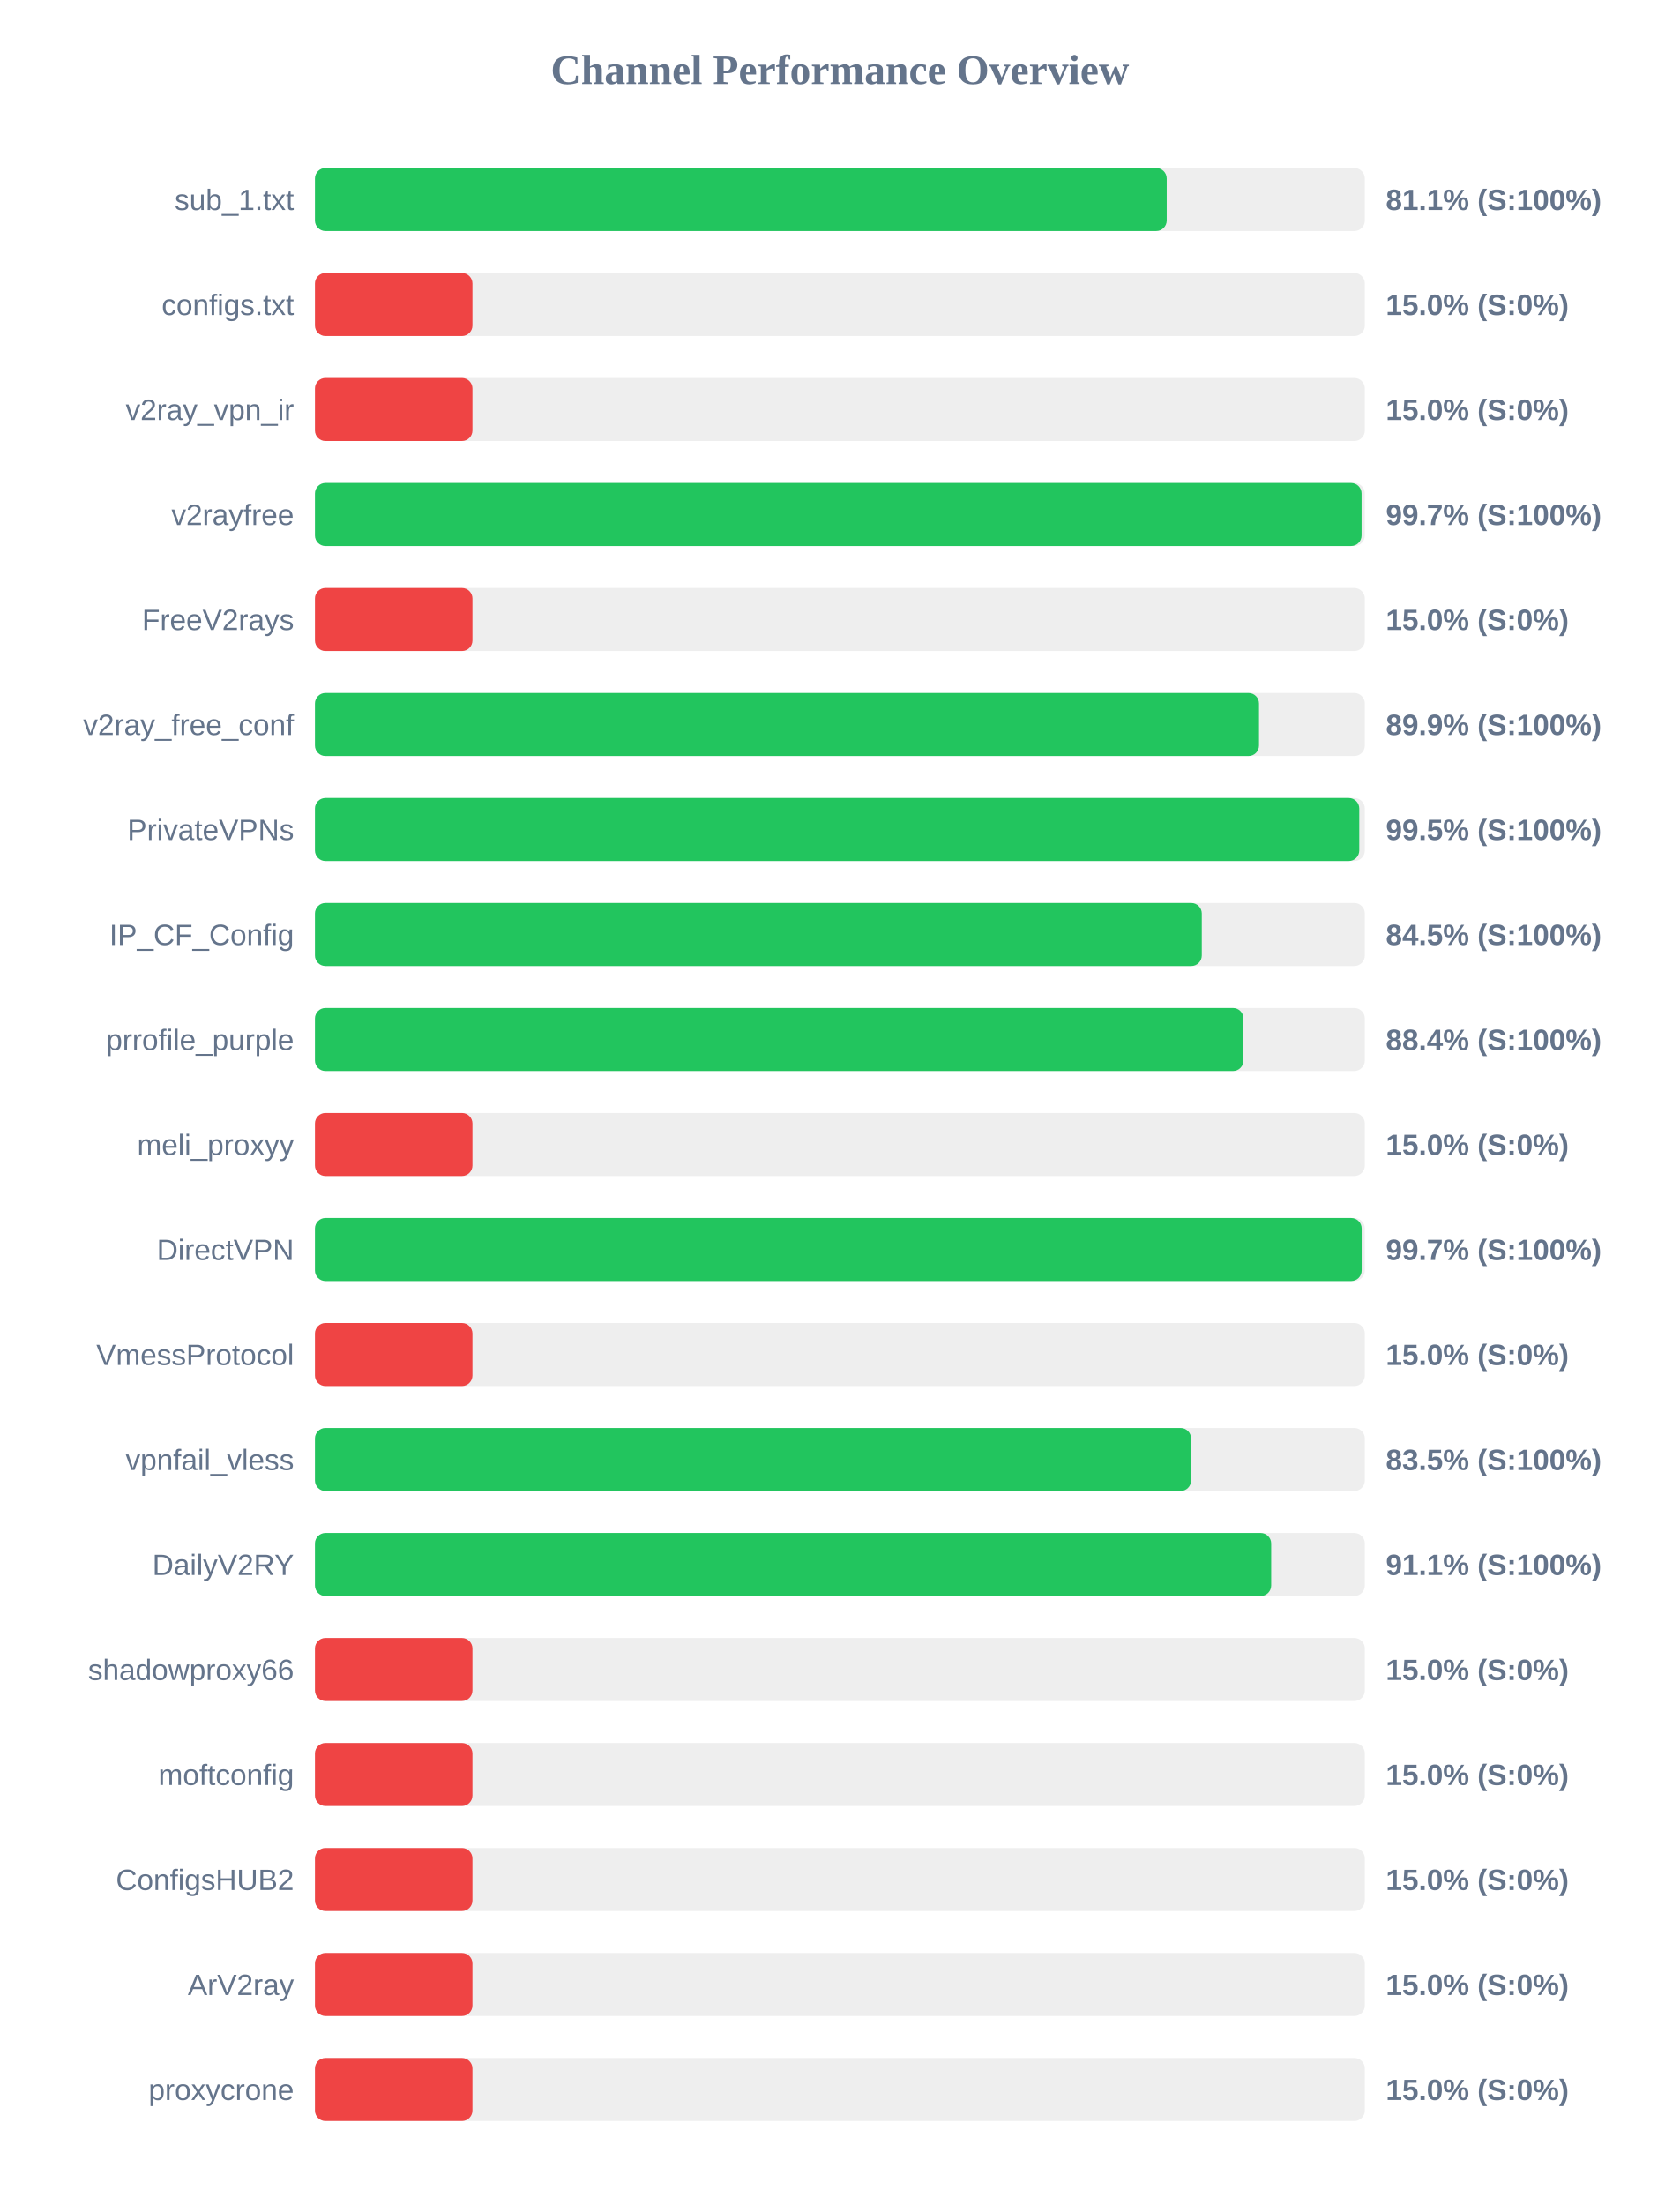
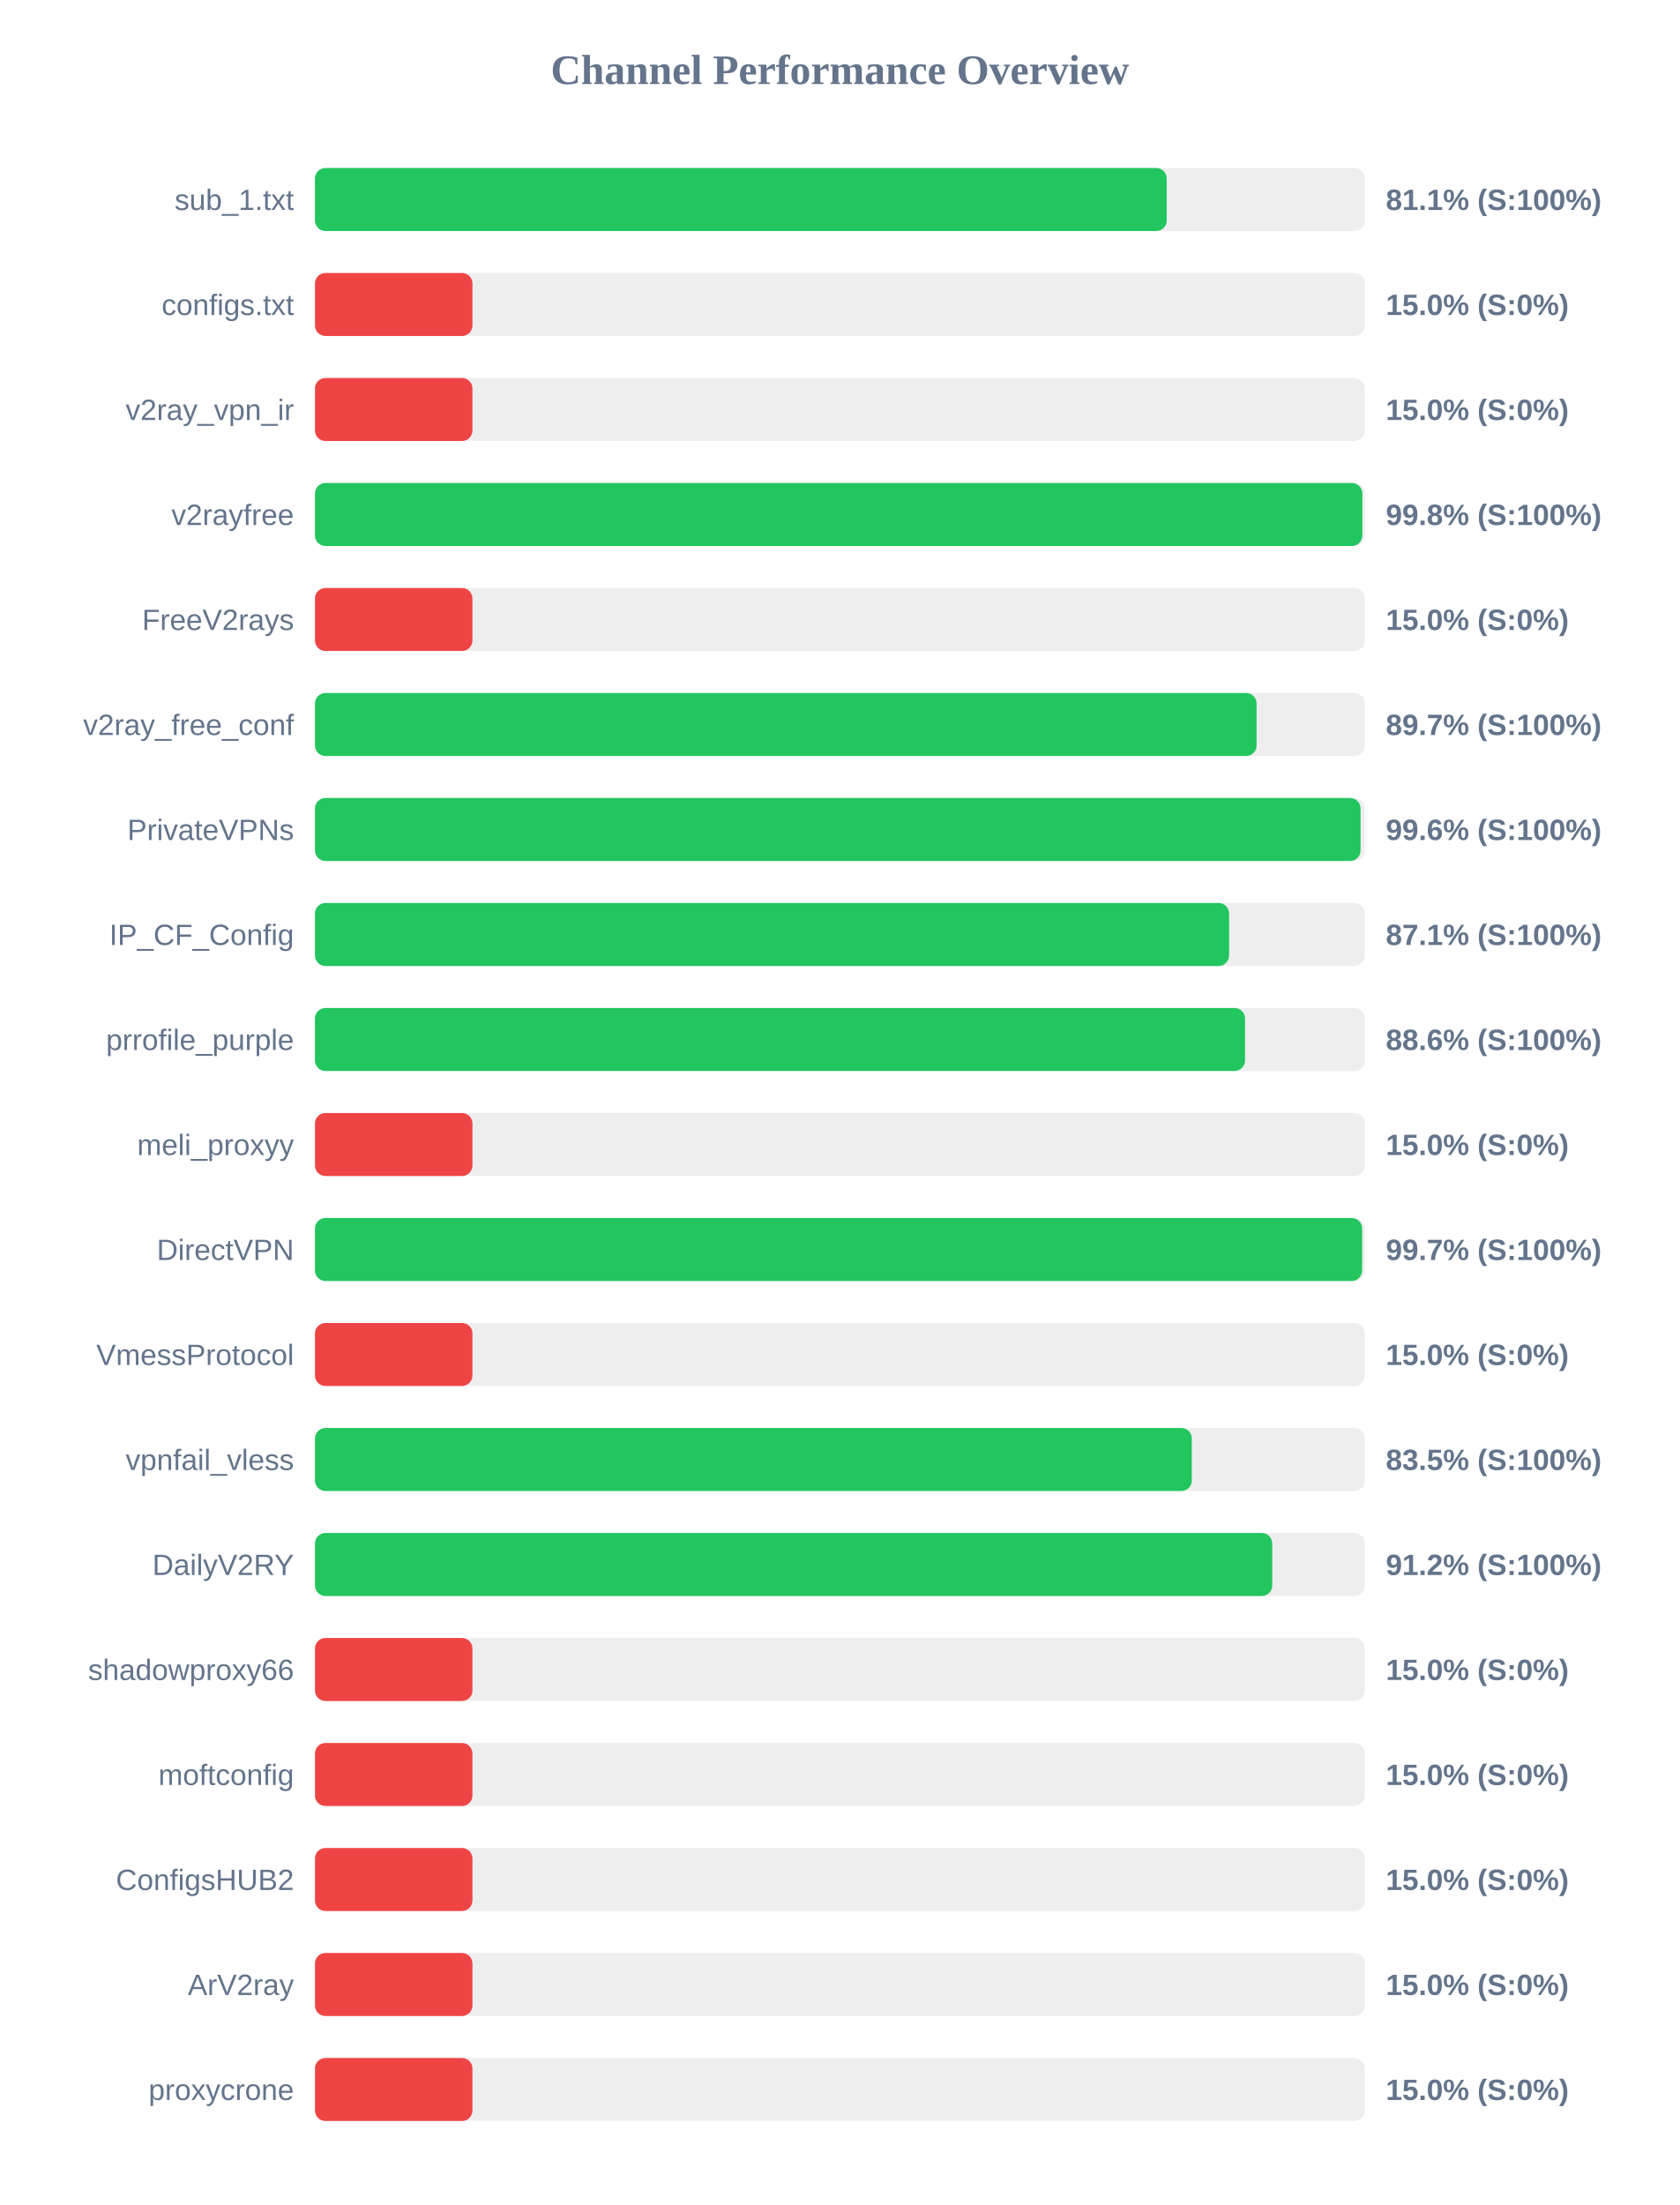
<svg xmlns="http://www.w3.org/2000/svg" width="800" height="1050" version="1.1">
  <style>
        .row { font: 14px Arial; fill: #64748b; }
        .score { font: bold 14px Arial; fill: #64748b; }
    </style>
  <text x="400" y="40" text-anchor="middle" font-size="20px" font-weight="bold" fill="#64748b">Channel Performance Overview</text>
  <rect x="150" y="80" width="500" height="30" fill="#eee" rx="5" />
  <rect x="150" y="80" width="405.65" height="30" fill="#22c55e" rx="5" />
  <text x="140" y="100" text-anchor="end" class="row">sub_1.txt</text>
  <text x="660" y="100" text-anchor="start" class="score">81.1% (S:100%)</text>
  <rect x="150" y="130" width="500" height="30" fill="#eee" rx="5" />
  <rect x="150" y="130" width="75.0" height="30" fill="#ef4444" rx="5" />
  <text x="140" y="150" text-anchor="end" class="row">configs.txt</text>
  <text x="660" y="150" text-anchor="start" class="score">15.0% (S:0%)</text>
  <rect x="150" y="180" width="500" height="30" fill="#eee" rx="5" />
  <rect x="150" y="180" width="75.0" height="30" fill="#ef4444" rx="5" />
  <text x="140" y="200" text-anchor="end" class="row">v2ray_vpn_ir</text>
  <text x="660" y="200" text-anchor="start" class="score">15.0% (S:0%)</text>
  <rect x="150" y="230" width="500" height="30" fill="#eee" rx="5" />
-   <rect x="150" y="230" width="498.45" height="30" fill="#22c55e" rx="5" />
+   <rect x="150" y="230" width="498.8" height="30" fill="#22c55e" rx="5" />
  <text x="140" y="250" text-anchor="end" class="row">v2rayfree</text>
-   <text x="660" y="250" text-anchor="start" class="score">99.7% (S:100%)</text>
+   <text x="660" y="250" text-anchor="start" class="score">99.8% (S:100%)</text>
  <rect x="150" y="280" width="500" height="30" fill="#eee" rx="5" />
  <rect x="150" y="280" width="75.0" height="30" fill="#ef4444" rx="5" />
  <text x="140" y="300" text-anchor="end" class="row">FreeV2rays</text>
  <text x="660" y="300" text-anchor="start" class="score">15.0% (S:0%)</text>
  <rect x="150" y="330" width="500" height="30" fill="#eee" rx="5" />
-   <rect x="150" y="330" width="449.6" height="30" fill="#22c55e" rx="5" />
+   <rect x="150" y="330" width="448.45" height="30" fill="#22c55e" rx="5" />
  <text x="140" y="350" text-anchor="end" class="row">v2ray_free_conf</text>
-   <text x="660" y="350" text-anchor="start" class="score">89.9% (S:100%)</text>
+   <text x="660" y="350" text-anchor="start" class="score">89.7% (S:100%)</text>
  <rect x="150" y="380" width="500" height="30" fill="#eee" rx="5" />
-   <rect x="150" y="380" width="497.35" height="30" fill="#22c55e" rx="5" />
+   <rect x="150" y="380" width="497.95" height="30" fill="#22c55e" rx="5" />
  <text x="140" y="400" text-anchor="end" class="row">PrivateVPNs</text>
-   <text x="660" y="400" text-anchor="start" class="score">99.5% (S:100%)</text>
+   <text x="660" y="400" text-anchor="start" class="score">99.6% (S:100%)</text>
  <rect x="150" y="430" width="500" height="30" fill="#eee" rx="5" />
-   <rect x="150" y="430" width="422.35" height="30" fill="#22c55e" rx="5" />
+   <rect x="150" y="430" width="435.35" height="30" fill="#22c55e" rx="5" />
  <text x="140" y="450" text-anchor="end" class="row">IP_CF_Config</text>
-   <text x="660" y="450" text-anchor="start" class="score">84.5% (S:100%)</text>
+   <text x="660" y="450" text-anchor="start" class="score">87.1% (S:100%)</text>
  <rect x="150" y="480" width="500" height="30" fill="#eee" rx="5" />
-   <rect x="150" y="480" width="442.2" height="30" fill="#22c55e" rx="5" />
+   <rect x="150" y="480" width="442.95" height="30" fill="#22c55e" rx="5" />
  <text x="140" y="500" text-anchor="end" class="row">prrofile_purple</text>
-   <text x="660" y="500" text-anchor="start" class="score">88.4% (S:100%)</text>
+   <text x="660" y="500" text-anchor="start" class="score">88.6% (S:100%)</text>
  <rect x="150" y="530" width="500" height="30" fill="#eee" rx="5" />
  <rect x="150" y="530" width="75.0" height="30" fill="#ef4444" rx="5" />
  <text x="140" y="550" text-anchor="end" class="row">meli_proxyy</text>
  <text x="660" y="550" text-anchor="start" class="score">15.0% (S:0%)</text>
  <rect x="150" y="580" width="500" height="30" fill="#eee" rx="5" />
-   <rect x="150" y="580" width="498.5" height="30" fill="#22c55e" rx="5" />
+   <rect x="150" y="580" width="498.7" height="30" fill="#22c55e" rx="5" />
  <text x="140" y="600" text-anchor="end" class="row">DirectVPN</text>
  <text x="660" y="600" text-anchor="start" class="score">99.7% (S:100%)</text>
  <rect x="150" y="630" width="500" height="30" fill="#eee" rx="5" />
  <rect x="150" y="630" width="75.0" height="30" fill="#ef4444" rx="5" />
  <text x="140" y="650" text-anchor="end" class="row">VmessProtocol</text>
  <text x="660" y="650" text-anchor="start" class="score">15.0% (S:0%)</text>
  <rect x="150" y="680" width="500" height="30" fill="#eee" rx="5" />
-   <rect x="150" y="680" width="417.25" height="30" fill="#22c55e" rx="5" />
+   <rect x="150" y="680" width="417.6" height="30" fill="#22c55e" rx="5" />
  <text x="140" y="700" text-anchor="end" class="row">vpnfail_vless</text>
  <text x="660" y="700" text-anchor="start" class="score">83.5% (S:100%)</text>
  <rect x="150" y="730" width="500" height="30" fill="#eee" rx="5" />
-   <rect x="150" y="730" width="455.4" height="30" fill="#22c55e" rx="5" />
+   <rect x="150" y="730" width="455.9" height="30" fill="#22c55e" rx="5" />
  <text x="140" y="750" text-anchor="end" class="row">DailyV2RY</text>
-   <text x="660" y="750" text-anchor="start" class="score">91.1% (S:100%)</text>
+   <text x="660" y="750" text-anchor="start" class="score">91.2% (S:100%)</text>
  <rect x="150" y="780" width="500" height="30" fill="#eee" rx="5" />
  <rect x="150" y="780" width="75.0" height="30" fill="#ef4444" rx="5" />
  <text x="140" y="800" text-anchor="end" class="row">shadowproxy66</text>
  <text x="660" y="800" text-anchor="start" class="score">15.0% (S:0%)</text>
  <rect x="150" y="830" width="500" height="30" fill="#eee" rx="5" />
  <rect x="150" y="830" width="75.0" height="30" fill="#ef4444" rx="5" />
  <text x="140" y="850" text-anchor="end" class="row">moftconfig</text>
  <text x="660" y="850" text-anchor="start" class="score">15.0% (S:0%)</text>
  <rect x="150" y="880" width="500" height="30" fill="#eee" rx="5" />
  <rect x="150" y="880" width="75.0" height="30" fill="#ef4444" rx="5" />
  <text x="140" y="900" text-anchor="end" class="row">ConfigsHUB2</text>
  <text x="660" y="900" text-anchor="start" class="score">15.0% (S:0%)</text>
  <rect x="150" y="930" width="500" height="30" fill="#eee" rx="5" />
  <rect x="150" y="930" width="75.0" height="30" fill="#ef4444" rx="5" />
  <text x="140" y="950" text-anchor="end" class="row">ArV2ray</text>
  <text x="660" y="950" text-anchor="start" class="score">15.0% (S:0%)</text>
  <rect x="150" y="980" width="500" height="30" fill="#eee" rx="5" />
  <rect x="150" y="980" width="75.0" height="30" fill="#ef4444" rx="5" />
  <text x="140" y="1000" text-anchor="end" class="row">proxycrone</text>
  <text x="660" y="1000" text-anchor="start" class="score">15.0% (S:0%)</text>
</svg>
